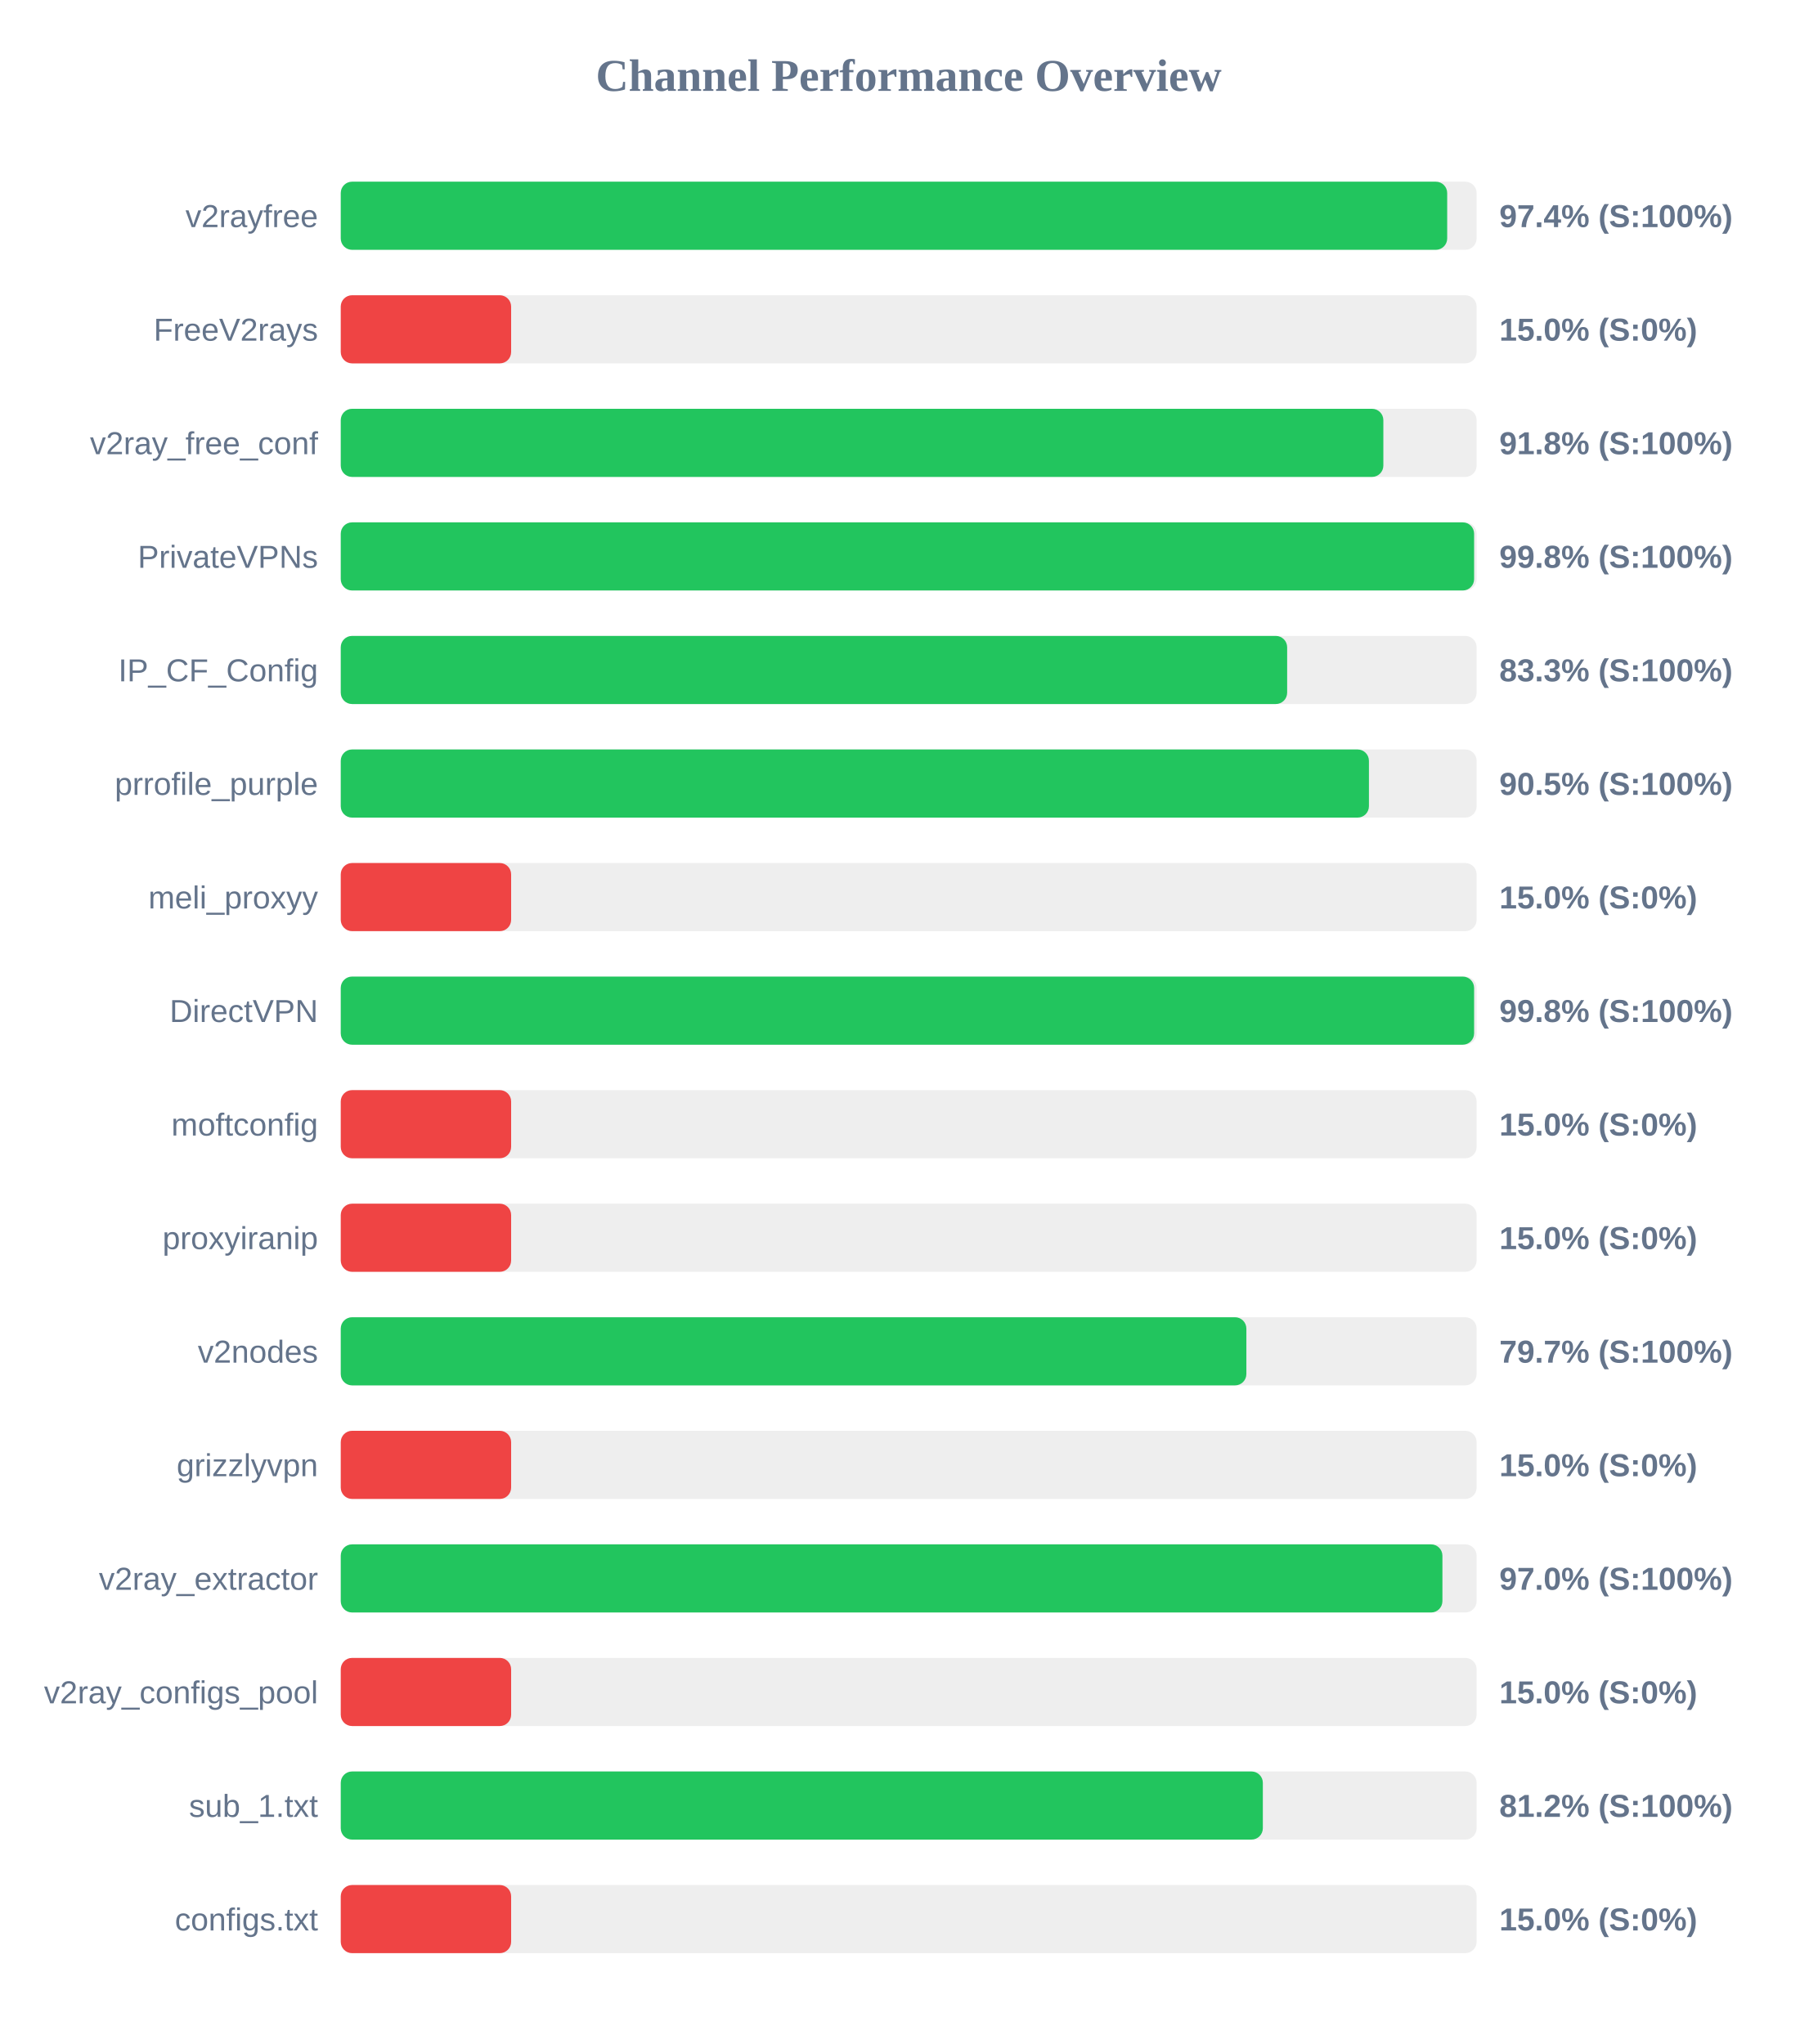
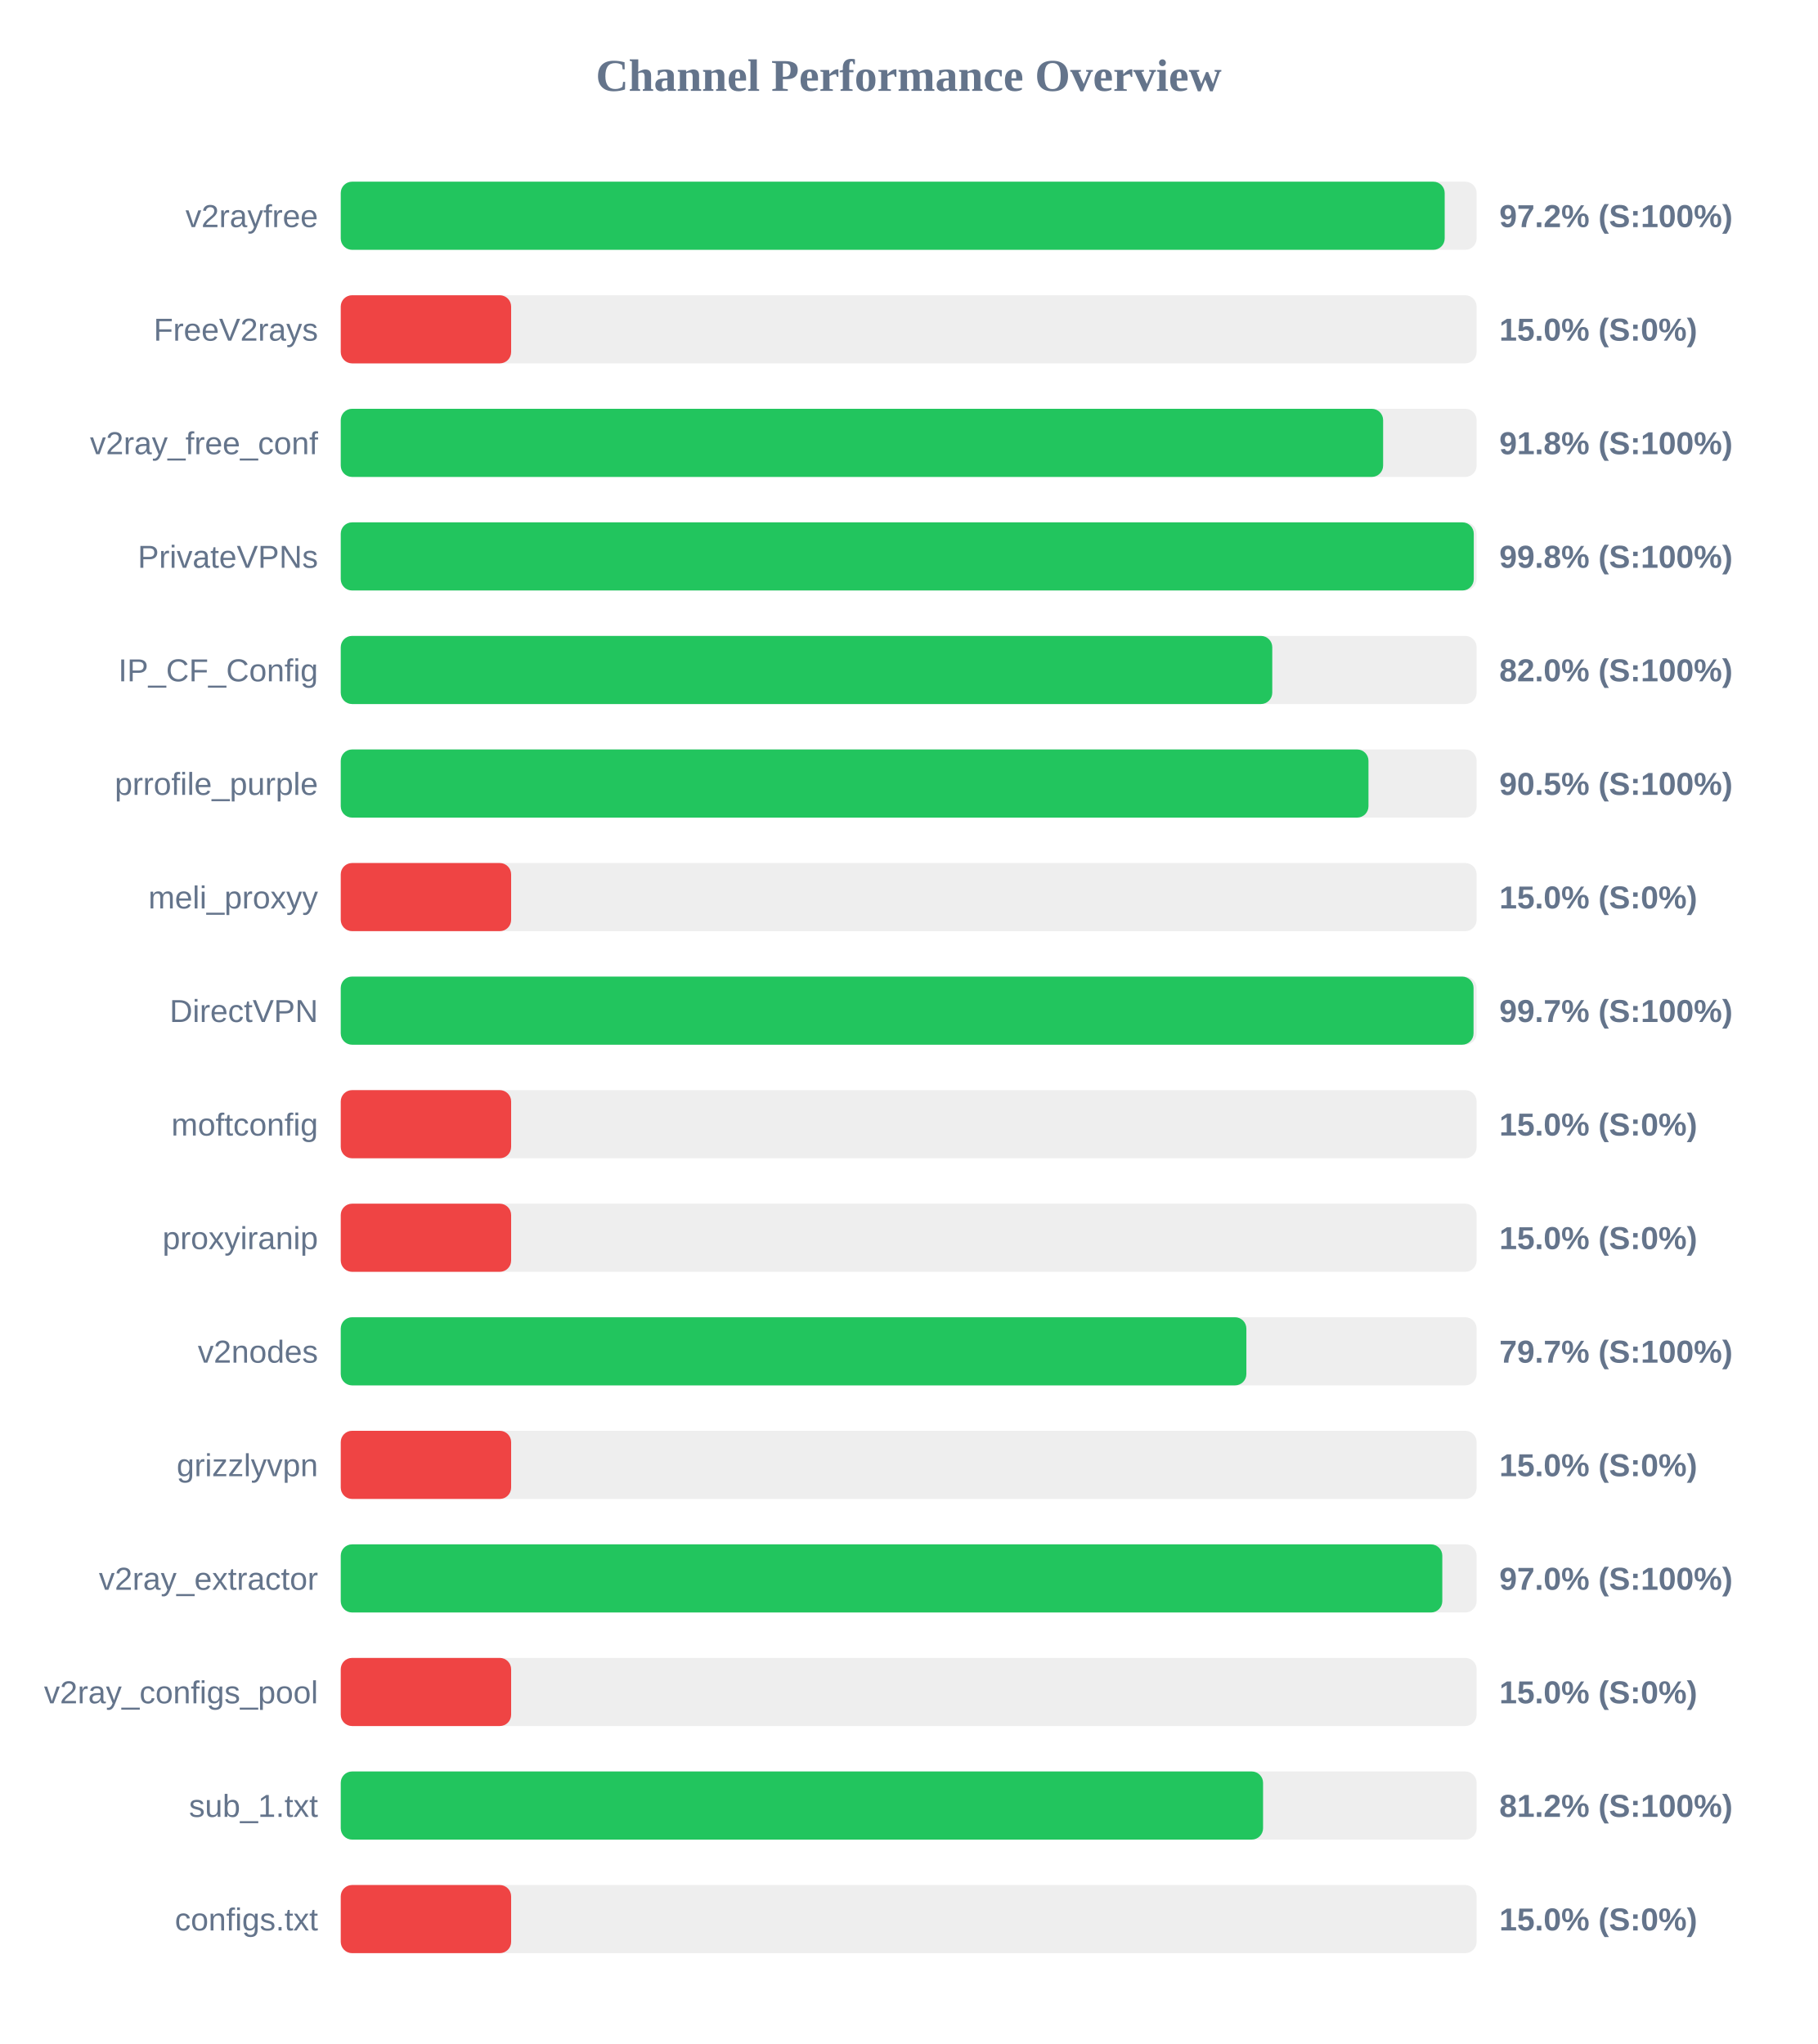
<svg xmlns="http://www.w3.org/2000/svg" width="800" height="900" version="1.1">
  <style>
        .row { font: 14px Arial; fill: #64748b; }
        .score { font: bold 14px Arial; fill: #64748b; }
    </style>
  <text x="400" y="40" text-anchor="middle" font-size="20px" font-weight="bold" fill="#64748b">Channel Performance Overview</text>
  <rect x="150" y="80" width="500" height="30" fill="#eee" rx="5" />
-   <rect x="150" y="80" width="487.05" height="30" fill="#22c55e" rx="5" />
+   <rect x="150" y="80" width="485.95" height="30" fill="#22c55e" rx="5" />
  <text x="140" y="100" text-anchor="end" class="row">v2rayfree</text>
-   <text x="660" y="100" text-anchor="start" class="score">97.4% (S:100%)</text>
+   <text x="660" y="100" text-anchor="start" class="score">97.2% (S:100%)</text>
  <rect x="150" y="130" width="500" height="30" fill="#eee" rx="5" />
  <rect x="150" y="130" width="75.0" height="30" fill="#ef4444" rx="5" />
  <text x="140" y="150" text-anchor="end" class="row">FreeV2rays</text>
  <text x="660" y="150" text-anchor="start" class="score">15.0% (S:0%)</text>
  <rect x="150" y="180" width="500" height="30" fill="#eee" rx="5" />
-   <rect x="150" y="180" width="458.95" height="30" fill="#22c55e" rx="5" />
+   <rect x="150" y="180" width="458.85" height="30" fill="#22c55e" rx="5" />
  <text x="140" y="200" text-anchor="end" class="row">v2ray_free_conf</text>
  <text x="660" y="200" text-anchor="start" class="score">91.8% (S:100%)</text>
  <rect x="150" y="230" width="500" height="30" fill="#eee" rx="5" />
-   <rect x="150" y="230" width="498.9" height="30" fill="#22c55e" rx="5" />
+   <rect x="150" y="230" width="498.75" height="30" fill="#22c55e" rx="5" />
  <text x="140" y="250" text-anchor="end" class="row">PrivateVPNs</text>
  <text x="660" y="250" text-anchor="start" class="score">99.8% (S:100%)</text>
  <rect x="150" y="280" width="500" height="30" fill="#eee" rx="5" />
-   <rect x="150" y="280" width="416.6" height="30" fill="#22c55e" rx="5" />
+   <rect x="150" y="280" width="410.05" height="30" fill="#22c55e" rx="5" />
  <text x="140" y="300" text-anchor="end" class="row">IP_CF_Config</text>
-   <text x="660" y="300" text-anchor="start" class="score">83.3% (S:100%)</text>
+   <text x="660" y="300" text-anchor="start" class="score">82.0% (S:100%)</text>
  <rect x="150" y="330" width="500" height="30" fill="#eee" rx="5" />
-   <rect x="150" y="330" width="452.6" height="30" fill="#22c55e" rx="5" />
+   <rect x="150" y="330" width="452.4" height="30" fill="#22c55e" rx="5" />
  <text x="140" y="350" text-anchor="end" class="row">prrofile_purple</text>
  <text x="660" y="350" text-anchor="start" class="score">90.5% (S:100%)</text>
  <rect x="150" y="380" width="500" height="30" fill="#eee" rx="5" />
  <rect x="150" y="380" width="75.0" height="30" fill="#ef4444" rx="5" />
  <text x="140" y="400" text-anchor="end" class="row">meli_proxyy</text>
  <text x="660" y="400" text-anchor="start" class="score">15.0% (S:0%)</text>
  <rect x="150" y="430" width="500" height="30" fill="#eee" rx="5" />
-   <rect x="150" y="430" width="498.9" height="30" fill="#22c55e" rx="5" />
+   <rect x="150" y="430" width="498.65" height="30" fill="#22c55e" rx="5" />
  <text x="140" y="450" text-anchor="end" class="row">DirectVPN</text>
-   <text x="660" y="450" text-anchor="start" class="score">99.8% (S:100%)</text>
+   <text x="660" y="450" text-anchor="start" class="score">99.7% (S:100%)</text>
  <rect x="150" y="480" width="500" height="30" fill="#eee" rx="5" />
  <rect x="150" y="480" width="75.0" height="30" fill="#ef4444" rx="5" />
  <text x="140" y="500" text-anchor="end" class="row">moftconfig</text>
  <text x="660" y="500" text-anchor="start" class="score">15.0% (S:0%)</text>
  <rect x="150" y="530" width="500" height="30" fill="#eee" rx="5" />
  <rect x="150" y="530" width="75.0" height="30" fill="#ef4444" rx="5" />
  <text x="140" y="550" text-anchor="end" class="row">proxyiranip</text>
  <text x="660" y="550" text-anchor="start" class="score">15.0% (S:0%)</text>
  <rect x="150" y="580" width="500" height="30" fill="#eee" rx="5" />
  <rect x="150" y="580" width="398.65" height="30" fill="#22c55e" rx="5" />
  <text x="140" y="600" text-anchor="end" class="row">v2nodes</text>
  <text x="660" y="600" text-anchor="start" class="score">79.7% (S:100%)</text>
  <rect x="150" y="630" width="500" height="30" fill="#eee" rx="5" />
  <rect x="150" y="630" width="75.0" height="30" fill="#ef4444" rx="5" />
  <text x="140" y="650" text-anchor="end" class="row">grizzlyvpn</text>
  <text x="660" y="650" text-anchor="start" class="score">15.0% (S:0%)</text>
  <rect x="150" y="680" width="500" height="30" fill="#eee" rx="5" />
-   <rect x="150" y="680" width="484.95" height="30" fill="#22c55e" rx="5" />
+   <rect x="150" y="680" width="484.9" height="30" fill="#22c55e" rx="5" />
  <text x="140" y="700" text-anchor="end" class="row">v2ray_extractor</text>
  <text x="660" y="700" text-anchor="start" class="score">97.0% (S:100%)</text>
  <rect x="150" y="730" width="500" height="30" fill="#eee" rx="5" />
  <rect x="150" y="730" width="75.0" height="30" fill="#ef4444" rx="5" />
  <text x="140" y="750" text-anchor="end" class="row">v2ray_configs_pool</text>
  <text x="660" y="750" text-anchor="start" class="score">15.0% (S:0%)</text>
  <rect x="150" y="780" width="500" height="30" fill="#eee" rx="5" />
-   <rect x="150" y="780" width="405.9" height="30" fill="#22c55e" rx="5" />
+   <rect x="150" y="780" width="406.0" height="30" fill="#22c55e" rx="5" />
  <text x="140" y="800" text-anchor="end" class="row">sub_1.txt</text>
  <text x="660" y="800" text-anchor="start" class="score">81.2% (S:100%)</text>
  <rect x="150" y="830" width="500" height="30" fill="#eee" rx="5" />
  <rect x="150" y="830" width="75.0" height="30" fill="#ef4444" rx="5" />
  <text x="140" y="850" text-anchor="end" class="row">configs.txt</text>
  <text x="660" y="850" text-anchor="start" class="score">15.0% (S:0%)</text>
</svg>
